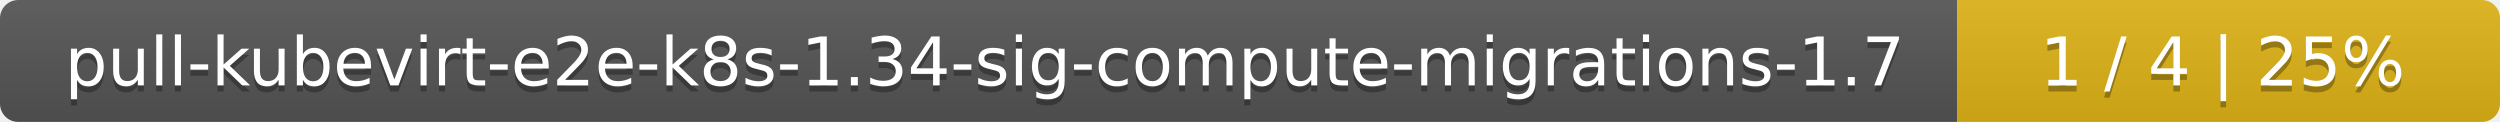
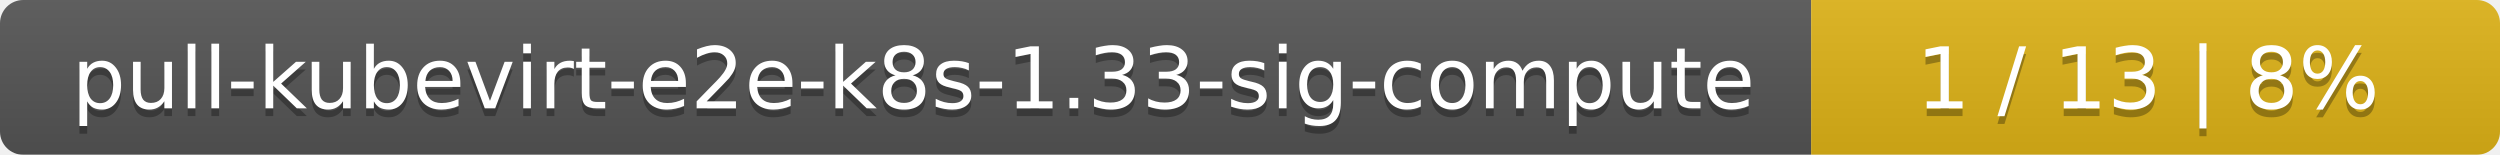
- <svg xmlns="http://www.w3.org/2000/svg" width="410" height="20">
+ <svg xmlns="http://www.w3.org/2000/svg" width="323" height="20">
  <linearGradient id="smooth" x2="0" y2="100%">
    <stop offset="0" stop-color="#bbb" stop-opacity=".1" />
    <stop offset="1" stop-opacity=".1" />
  </linearGradient>
  <mask id="round">
-     <rect width="410" height="20" rx="3" fill="#fff" />
+     <rect width="323" height="20" rx="3" fill="#fff" />
  </mask>
  <g mask="url(#round)">
-     <rect width="321" height="20" fill="#555" />
-     <rect x="321" width="89" height="20" fill="#dfb317" />
-     <rect width="410" height="20" fill="url(#smooth)" />
+     <rect width="234" height="20" fill="#555" />
+     <rect x="234" width="89" height="20" fill="#dfb317" />
+     <rect width="323" height="20" fill="url(#smooth)" />
  </g>
  <g fill="#fff" text-anchor="middle" font-family="DejaVu Sans,Verdana,Geneva,sans-serif" font-size="11">
-     <text x="161.5" y="15" fill="#010101" fill-opacity=".3">pull-kubevirt-e2e-k8s-1.34-sig-compute-migrations-1.7</text>
-     <text x="161.5" y="14">pull-kubevirt-e2e-k8s-1.34-sig-compute-migrations-1.7</text>
-     <text x="364.5" y="15" fill="#010101" fill-opacity=".3">1 / 4    |    25%</text>
-     <text x="364.5" y="14">1 / 4    |    25%</text>
+     <text x="118" y="15" fill="#010101" fill-opacity=".3">pull-kubevirt-e2e-k8s-1.33-sig-compute</text>
+     <text x="118" y="14">pull-kubevirt-e2e-k8s-1.33-sig-compute</text>
+     <text x="277.5" y="15" fill="#010101" fill-opacity=".3">1 / 13    |    8%</text>
+     <text x="277.5" y="14">1 / 13    |    8%</text>
  </g>
</svg>
